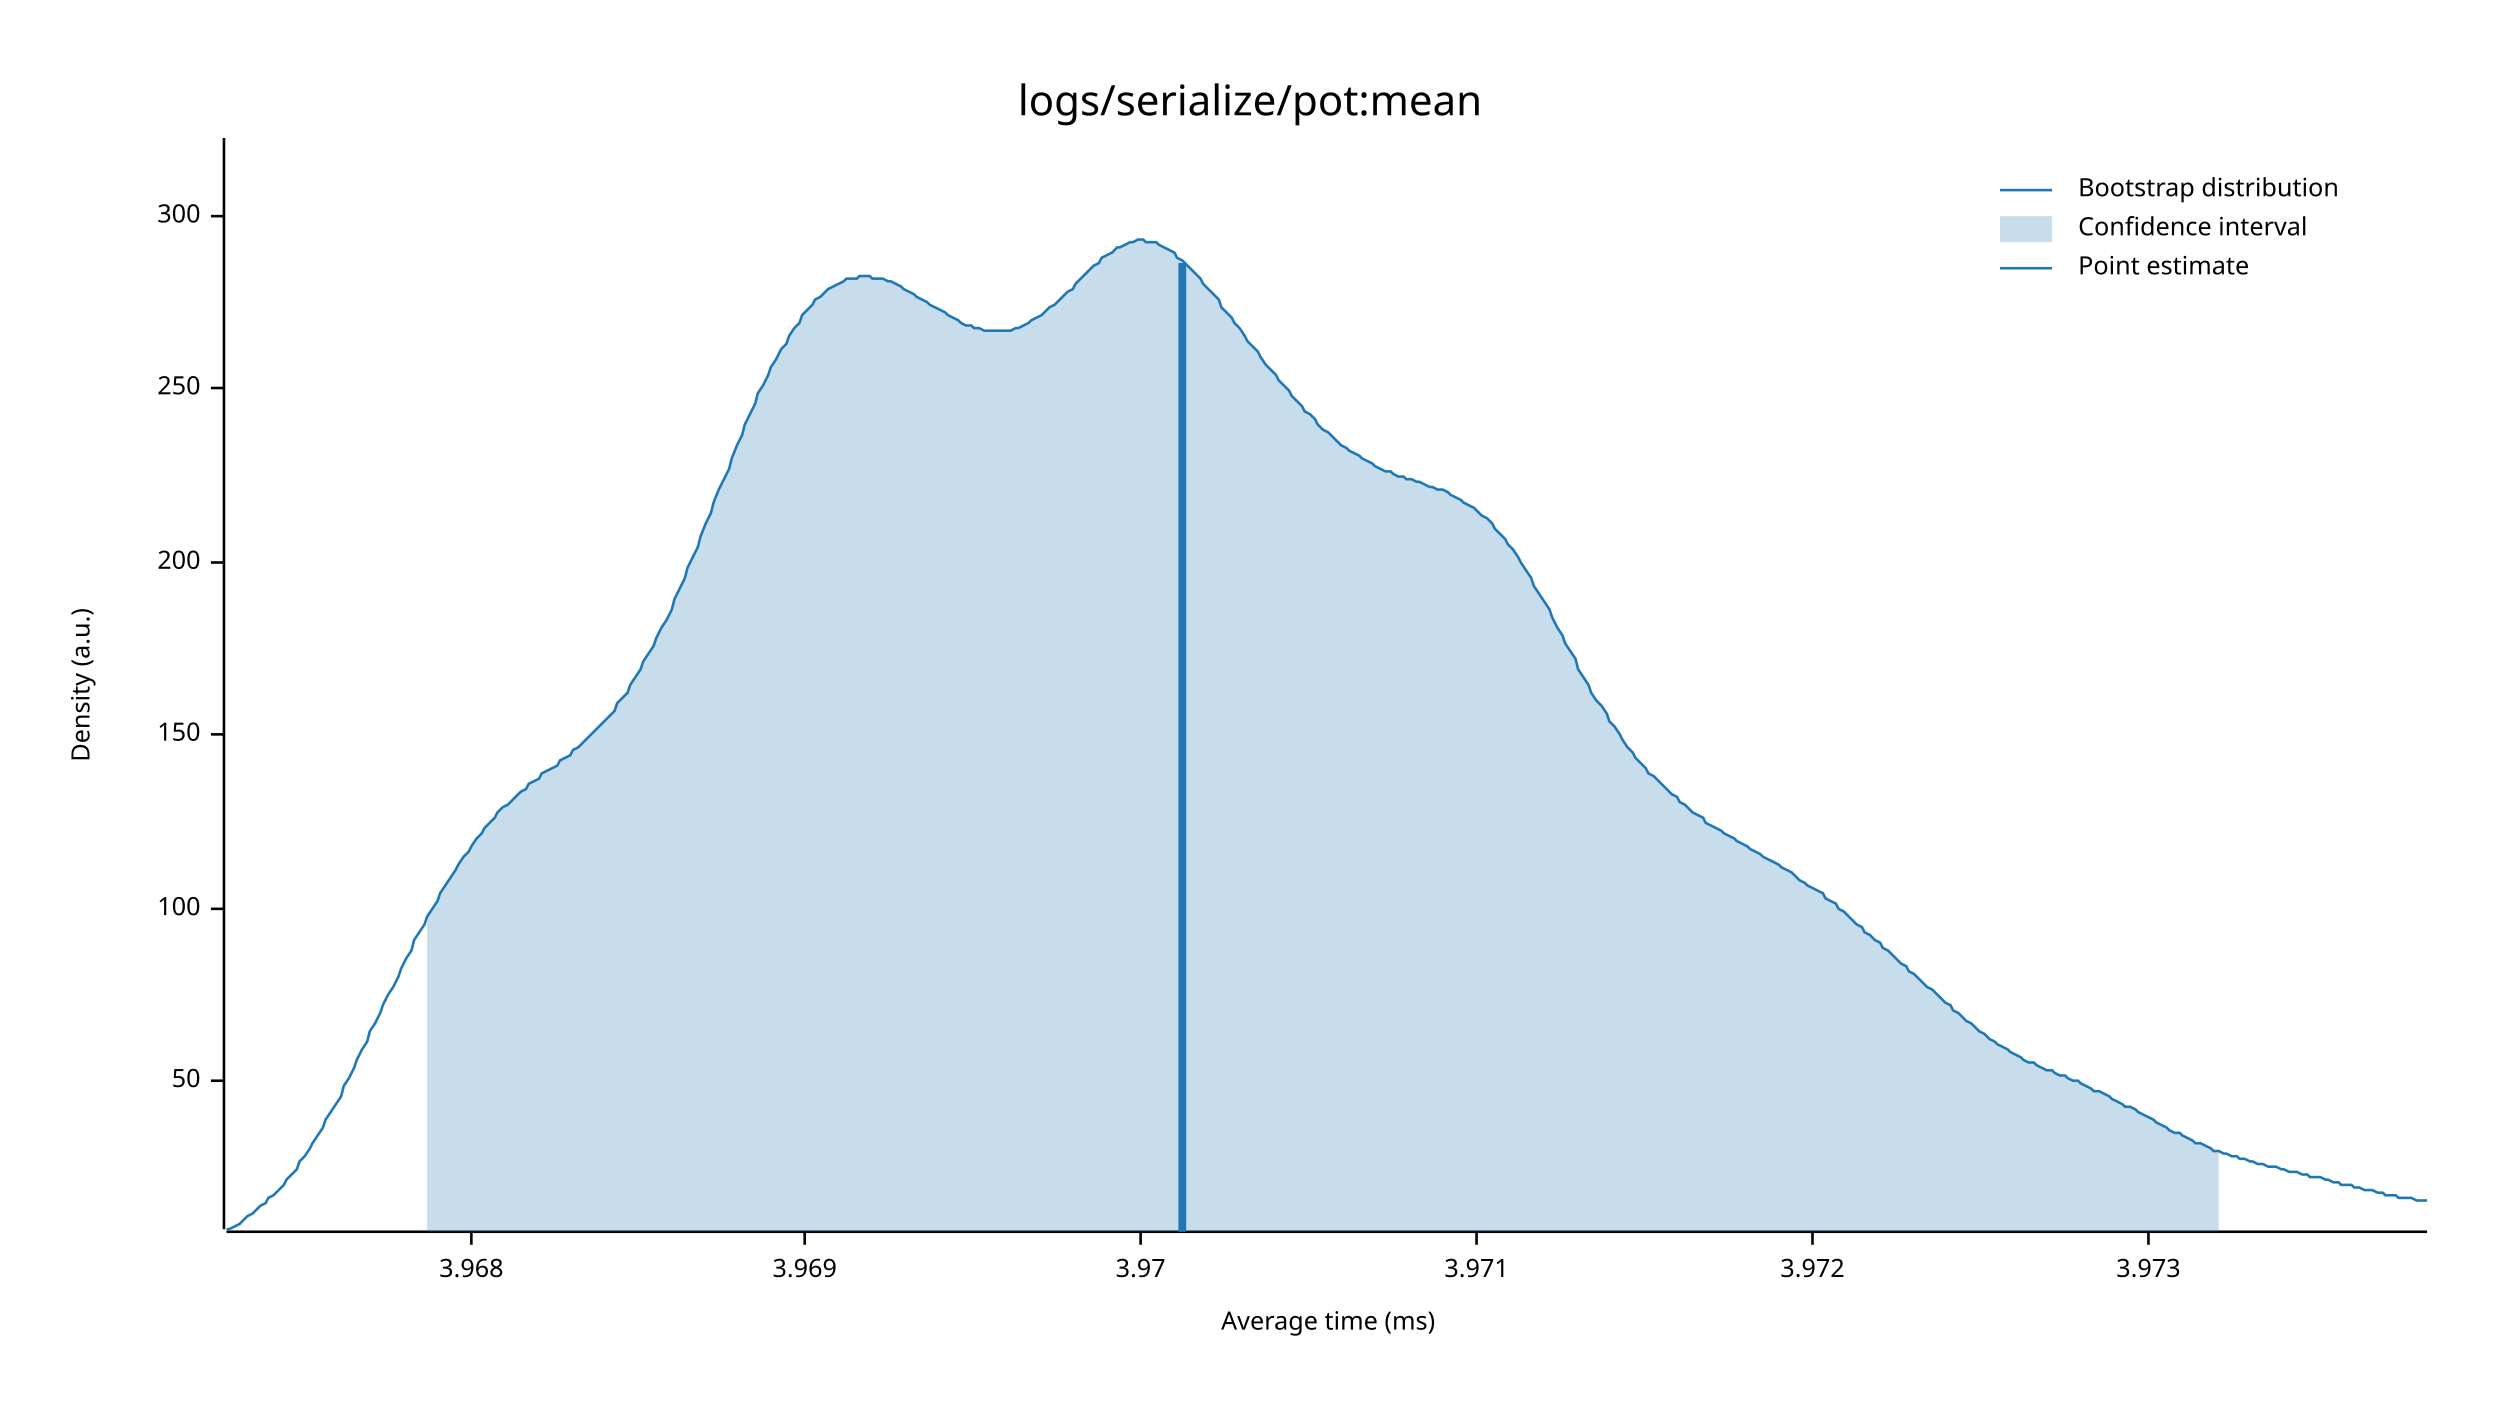
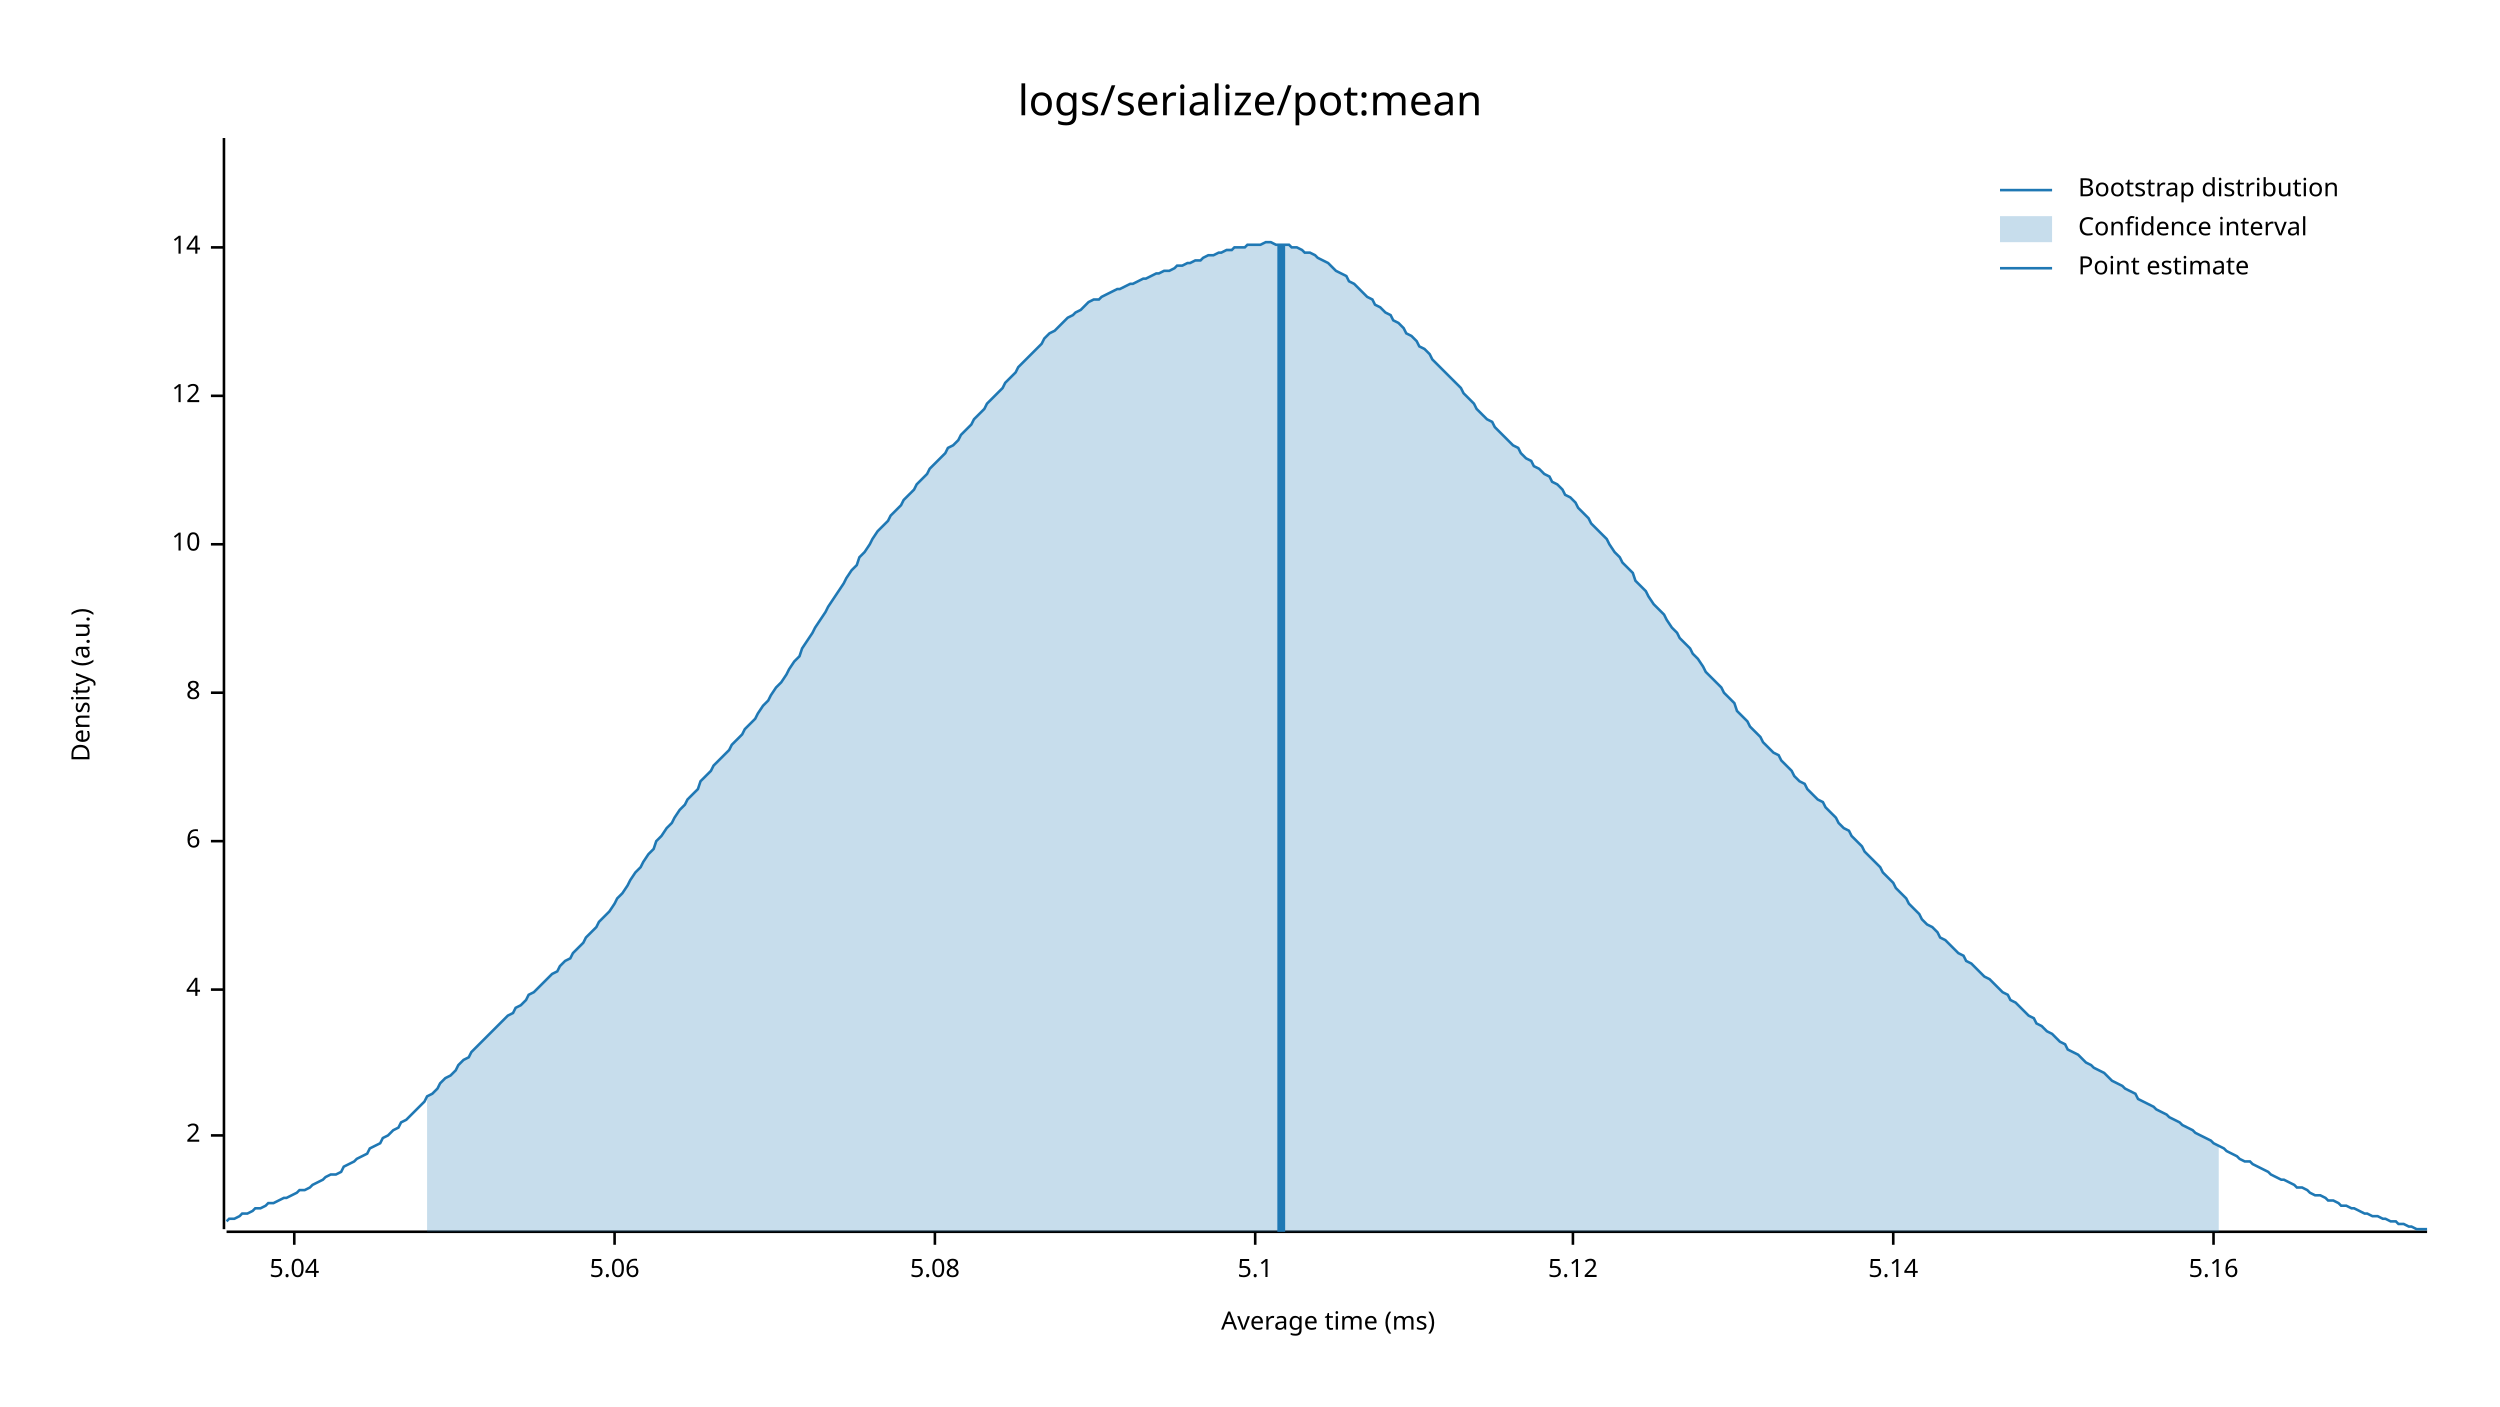
<svg xmlns="http://www.w3.org/2000/svg" style="background-color:#EEE;" width="960" height="540" viewBox="0 0 960 540">
  <text x="480" y="32" dy="0.76em" text-anchor="middle" font-family="sans-serif" font-size="16.129" opacity="1" fill="#000000">
logs/serialize/pot:mean
</text>
  <text x="27" y="263" dy="0.76em" text-anchor="middle" font-family="sans-serif" font-size="9.677" opacity="1" fill="#000000" transform="rotate(270, 27, 263)">
Density (a.u.)
</text>
  <text x="510" y="513" dy="-0.5ex" text-anchor="middle" font-family="sans-serif" font-size="9.677" opacity="1" fill="#000000">
Average time (ms)
</text>
  <polyline fill="none" opacity="1" stroke="#000000" stroke-width="1" points="86,53 86,472 " />
-   <text x="77" y="415" dy="0.5ex" text-anchor="end" font-family="sans-serif" font-size="9.677" opacity="1" fill="#000000">
- 50
+   <text x="77" y="436" dy="0.5ex" text-anchor="end" font-family="sans-serif" font-size="9.677" opacity="1" fill="#000000">
+ 2
</text>
-   <polyline fill="none" opacity="1" stroke="#000000" stroke-width="1" points="81,415 86,415 " />
-   <text x="77" y="349" dy="0.5ex" text-anchor="end" font-family="sans-serif" font-size="9.677" opacity="1" fill="#000000">
- 100
+   <polyline fill="none" opacity="1" stroke="#000000" stroke-width="1" points="81,436 86,436 " />
+   <text x="77" y="380" dy="0.5ex" text-anchor="end" font-family="sans-serif" font-size="9.677" opacity="1" fill="#000000">
+ 4
</text>
-   <polyline fill="none" opacity="1" stroke="#000000" stroke-width="1" points="81,349 86,349 " />
-   <text x="77" y="282" dy="0.5ex" text-anchor="end" font-family="sans-serif" font-size="9.677" opacity="1" fill="#000000">
- 150
+   <polyline fill="none" opacity="1" stroke="#000000" stroke-width="1" points="81,380 86,380 " />
+   <text x="77" y="323" dy="0.5ex" text-anchor="end" font-family="sans-serif" font-size="9.677" opacity="1" fill="#000000">
+ 6
</text>
-   <polyline fill="none" opacity="1" stroke="#000000" stroke-width="1" points="81,282 86,282 " />
-   <text x="77" y="216" dy="0.5ex" text-anchor="end" font-family="sans-serif" font-size="9.677" opacity="1" fill="#000000">
- 200
+   <polyline fill="none" opacity="1" stroke="#000000" stroke-width="1" points="81,323 86,323 " />
+   <text x="77" y="266" dy="0.5ex" text-anchor="end" font-family="sans-serif" font-size="9.677" opacity="1" fill="#000000">
+ 8
</text>
-   <polyline fill="none" opacity="1" stroke="#000000" stroke-width="1" points="81,216 86,216 " />
-   <text x="77" y="149" dy="0.5ex" text-anchor="end" font-family="sans-serif" font-size="9.677" opacity="1" fill="#000000">
- 250
+   <polyline fill="none" opacity="1" stroke="#000000" stroke-width="1" points="81,266 86,266 " />
+   <text x="77" y="209" dy="0.5ex" text-anchor="end" font-family="sans-serif" font-size="9.677" opacity="1" fill="#000000">
+ 10
</text>
-   <polyline fill="none" opacity="1" stroke="#000000" stroke-width="1" points="81,149 86,149 " />
-   <text x="77" y="83" dy="0.5ex" text-anchor="end" font-family="sans-serif" font-size="9.677" opacity="1" fill="#000000">
- 300
+   <polyline fill="none" opacity="1" stroke="#000000" stroke-width="1" points="81,209 86,209 " />
+   <text x="77" y="152" dy="0.5ex" text-anchor="end" font-family="sans-serif" font-size="9.677" opacity="1" fill="#000000">
+ 12
</text>
-   <polyline fill="none" opacity="1" stroke="#000000" stroke-width="1" points="81,83 86,83 " />
+   <polyline fill="none" opacity="1" stroke="#000000" stroke-width="1" points="81,152 86,152 " />
+   <text x="77" y="95" dy="0.5ex" text-anchor="end" font-family="sans-serif" font-size="9.677" opacity="1" fill="#000000">
+ 14
+ </text>
+   <polyline fill="none" opacity="1" stroke="#000000" stroke-width="1" points="81,95 86,95 " />
  <polyline fill="none" opacity="1" stroke="#000000" stroke-width="1" points="87,473 932,473 " />
-   <text x="181" y="483" dy="0.76em" text-anchor="middle" font-family="sans-serif" font-size="9.677" opacity="1" fill="#000000">
- 3.968
+   <text x="113" y="483" dy="0.76em" text-anchor="middle" font-family="sans-serif" font-size="9.677" opacity="1" fill="#000000">
+ 5.04
</text>
-   <polyline fill="none" opacity="1" stroke="#000000" stroke-width="1" points="181,473 181,478 " />
-   <text x="309" y="483" dy="0.76em" text-anchor="middle" font-family="sans-serif" font-size="9.677" opacity="1" fill="#000000">
- 3.969
+   <polyline fill="none" opacity="1" stroke="#000000" stroke-width="1" points="113,473 113,478 " />
+   <text x="236" y="483" dy="0.76em" text-anchor="middle" font-family="sans-serif" font-size="9.677" opacity="1" fill="#000000">
+ 5.06
</text>
-   <polyline fill="none" opacity="1" stroke="#000000" stroke-width="1" points="309,473 309,478 " />
-   <text x="438" y="483" dy="0.76em" text-anchor="middle" font-family="sans-serif" font-size="9.677" opacity="1" fill="#000000">
- 3.97
+   <polyline fill="none" opacity="1" stroke="#000000" stroke-width="1" points="236,473 236,478 " />
+   <text x="359" y="483" dy="0.76em" text-anchor="middle" font-family="sans-serif" font-size="9.677" opacity="1" fill="#000000">
+ 5.08
</text>
-   <polyline fill="none" opacity="1" stroke="#000000" stroke-width="1" points="438,473 438,478 " />
-   <text x="567" y="483" dy="0.76em" text-anchor="middle" font-family="sans-serif" font-size="9.677" opacity="1" fill="#000000">
- 3.971
+   <polyline fill="none" opacity="1" stroke="#000000" stroke-width="1" points="359,473 359,478 " />
+   <text x="482" y="483" dy="0.76em" text-anchor="middle" font-family="sans-serif" font-size="9.677" opacity="1" fill="#000000">
+ 5.1
</text>
-   <polyline fill="none" opacity="1" stroke="#000000" stroke-width="1" points="567,473 567,478 " />
-   <text x="696" y="483" dy="0.76em" text-anchor="middle" font-family="sans-serif" font-size="9.677" opacity="1" fill="#000000">
- 3.972
+   <polyline fill="none" opacity="1" stroke="#000000" stroke-width="1" points="482,473 482,478 " />
+   <text x="604" y="483" dy="0.76em" text-anchor="middle" font-family="sans-serif" font-size="9.677" opacity="1" fill="#000000">
+ 5.12
</text>
-   <polyline fill="none" opacity="1" stroke="#000000" stroke-width="1" points="696,473 696,478 " />
-   <text x="825" y="483" dy="0.76em" text-anchor="middle" font-family="sans-serif" font-size="9.677" opacity="1" fill="#000000">
- 3.973
+   <polyline fill="none" opacity="1" stroke="#000000" stroke-width="1" points="604,473 604,478 " />
+   <text x="727" y="483" dy="0.76em" text-anchor="middle" font-family="sans-serif" font-size="9.677" opacity="1" fill="#000000">
+ 5.14
</text>
-   <polyline fill="none" opacity="1" stroke="#000000" stroke-width="1" points="825,473 825,478 " />
-   <polyline fill="none" opacity="1" stroke="#1F78B4" stroke-width="1" points="87,472 88,472 90,471 92,470 93,469 95,467 97,466 98,465 100,463 102,462 103,460 105,459 107,457 109,455 110,453 112,451 114,449 115,446 117,444 119,441 120,439 122,436 124,433 125,430 127,427 129,424 131,421 132,417 134,414 136,410 137,407 139,403 141,400 142,396 144,393 146,389 147,386 149,382 151,379 153,375 154,372 156,368 158,365 159,361 161,358 163,355 164,352 166,349 168,346 169,343 171,340 173,337 175,334 176,332 178,329 180,327 181,325 183,322 185,320 186,318 188,316 190,314 191,312 193,310 195,309 197,307 198,306 200,304 202,303 203,301 205,300 207,299 208,297 210,296 212,295 214,294 215,292 217,291 219,290 220,288 222,287 224,285 225,284 227,282 229,280 230,279 232,277 234,275 236,273 237,270 239,268 241,266 242,263 244,260 246,257 247,254 249,251 251,248 252,245 254,241 256,238 258,234 259,230 261,226 263,222 264,218 266,214 268,210 269,206 271,201 273,197 274,193 276,188 278,184 280,180 281,176 283,171 285,167 286,163 288,159 290,155 291,151 293,148 295,144 296,141 298,138 300,134 302,132 303,129 305,126 307,124 308,121 310,119 312,117 313,115 315,114 317,112 318,111 320,110 322,109 324,108 325,107 327,107 329,107 330,106 332,106 334,106 335,107 337,107 339,107 341,108 342,108 344,109 346,110 347,111 349,112 351,113 352,114 354,115 356,116 357,117 359,118 361,119 363,120 364,121 366,122 368,123 369,124 371,125 373,125 374,126 376,126 378,127 379,127 381,127 383,127 385,127 386,127 388,127 390,126 391,126 393,125 395,124 396,123 398,122 400,121 401,120 403,118 405,117 407,115 408,114 410,112 412,111 413,109 415,107 417,105 418,104 420,102 422,101 423,99 425,98 427,97 429,95 430,95 432,94 434,93 435,93 437,92 439,92 440,93 442,93 444,93 445,94 447,95 449,96 451,97 452,99 454,100 456,102 457,103 459,105 461,107 462,109 464,111 466,113 468,115 469,118 471,120 473,122 474,124 476,126 478,129 479,131 481,133 483,135 484,137 486,140 488,142 490,144 491,146 493,148 495,150 496,152 498,154 500,156 501,158 503,159 505,161 506,163 508,165 510,166 512,168 513,169 515,171 517,172 518,173 520,174 522,175 523,176 525,177 527,178 528,179 530,180 532,181 534,181 535,182 537,183 539,183 540,184 542,184 544,185 545,185 547,186 549,187 550,187 552,188 554,188 556,189 557,190 559,191 561,192 562,193 564,194 566,195 567,196 569,198 571,199 573,201 574,203 576,205 578,207 579,209 581,211 583,214 584,216 586,219 588,222 589,225 591,228 593,231 595,234 596,237 598,241 600,244 601,247 603,250 605,253 606,257 608,260 610,263 611,266 613,269 615,271 617,274 618,277 620,279 622,282 623,284 625,287 627,289 628,291 630,293 632,295 633,297 635,298 637,300 639,302 640,303 642,305 644,306 645,308 647,309 649,311 650,312 652,313 654,314 655,316 657,317 659,318 661,319 662,320 664,321 666,322 667,323 669,324 671,325 672,326 674,327 676,328 677,329 679,330 681,331 683,332 684,333 686,334 688,335 689,336 691,338 693,339 694,340 696,341 698,342 700,343 701,345 703,346 705,347 706,349 708,350 710,352 711,353 713,355 715,356 716,358 718,359 720,361 722,362 723,364 725,365 727,367 728,368 730,370 732,371 733,373 735,374 737,376 738,377 740,379 742,380 744,382 745,383 747,385 749,386 750,388 752,389 754,391 755,392 757,393 759,395 760,396 762,397 764,399 766,400 767,401 769,402 771,403 772,404 774,405 776,406 777,407 779,408 781,408 782,409 784,410 786,411 788,411 789,412 791,413 793,413 794,414 796,415 798,415 799,416 801,417 803,418 804,419 806,419 808,420 810,421 811,422 813,423 815,424 816,425 818,425 820,426 821,427 823,428 825,429 827,430 828,431 830,432 832,433 833,434 835,435 837,435 838,436 840,437 842,438 843,439 845,439 847,440 849,441 850,442 852,442 854,443 855,443 857,444 859,444 860,445 862,445 864,446 865,446 867,447 869,447 871,448 872,448 874,448 876,449 877,449 879,450 881,450 882,450 884,451 886,451 887,452 889,452 891,452 893,453 894,453 896,454 898,454 899,455 901,455 903,455 904,456 906,456 908,457 909,457 911,457 913,458 915,458 916,459 918,459 920,459 921,460 923,460 925,460 926,460 928,461 930,461 932,461 " />
-   <polygon opacity="0.25" fill="#1F78B4" points="164,352 166,349 168,346 169,343 171,340 173,337 175,334 176,332 178,329 180,327 181,325 183,322 185,320 186,318 188,316 190,314 191,312 193,310 195,309 197,307 198,306 200,304 202,303 203,301 205,300 207,299 208,297 210,296 212,295 214,294 215,292 217,291 219,290 220,288 222,287 224,285 225,284 227,282 229,280 230,279 232,277 234,275 236,273 237,270 239,268 241,266 242,263 244,260 246,257 247,254 249,251 251,248 252,245 254,241 256,238 258,234 259,230 261,226 263,222 264,218 266,214 268,210 269,206 271,201 273,197 274,193 276,188 278,184 280,180 281,176 283,171 285,167 286,163 288,159 290,155 291,151 293,148 295,144 296,141 298,138 300,134 302,132 303,129 305,126 307,124 308,121 310,119 312,117 313,115 315,114 317,112 318,111 320,110 322,109 324,108 325,107 327,107 329,107 330,106 332,106 334,106 335,107 337,107 339,107 341,108 342,108 344,109 346,110 347,111 349,112 351,113 352,114 354,115 356,116 357,117 359,118 361,119 363,120 364,121 366,122 368,123 369,124 371,125 373,125 374,126 376,126 378,127 379,127 381,127 383,127 385,127 386,127 388,127 390,126 391,126 393,125 395,124 396,123 398,122 400,121 401,120 403,118 405,117 407,115 408,114 410,112 412,111 413,109 415,107 417,105 418,104 420,102 422,101 423,99 425,98 427,97 429,95 430,95 432,94 434,93 435,93 437,92 439,92 440,93 442,93 444,93 445,94 447,95 449,96 451,97 452,99 454,100 456,102 457,103 459,105 461,107 462,109 464,111 466,113 468,115 469,118 471,120 473,122 474,124 476,126 478,129 479,131 481,133 483,135 484,137 486,140 488,142 490,144 491,146 493,148 495,150 496,152 498,154 500,156 501,158 503,159 505,161 506,163 508,165 510,166 512,168 513,169 515,171 517,172 518,173 520,174 522,175 523,176 525,177 527,178 528,179 530,180 532,181 534,181 535,182 537,183 539,183 540,184 542,184 544,185 545,185 547,186 549,187 550,187 552,188 554,188 556,189 557,190 559,191 561,192 562,193 564,194 566,195 567,196 569,198 571,199 573,201 574,203 576,205 578,207 579,209 581,211 583,214 584,216 586,219 588,222 589,225 591,228 593,231 595,234 596,237 598,241 600,244 601,247 603,250 605,253 606,257 608,260 610,263 611,266 613,269 615,271 617,274 618,277 620,279 622,282 623,284 625,287 627,289 628,291 630,293 632,295 633,297 635,298 637,300 639,302 640,303 642,305 644,306 645,308 647,309 649,311 650,312 652,313 654,314 655,316 657,317 659,318 661,319 662,320 664,321 666,322 667,323 669,324 671,325 672,326 674,327 676,328 677,329 679,330 681,331 683,332 684,333 686,334 688,335 689,336 691,338 693,339 694,340 696,341 698,342 700,343 701,345 703,346 705,347 706,349 708,350 710,352 711,353 713,355 715,356 716,358 718,359 720,361 722,362 723,364 725,365 727,367 728,368 730,370 732,371 733,373 735,374 737,376 738,377 740,379 742,380 744,382 745,383 747,385 749,386 750,388 752,389 754,391 755,392 757,393 759,395 760,396 762,397 764,399 766,400 767,401 769,402 771,403 772,404 774,405 776,406 777,407 779,408 781,408 782,409 784,410 786,411 788,411 789,412 791,413 793,413 794,414 796,415 798,415 799,416 801,417 803,418 804,419 806,419 808,420 810,421 811,422 813,423 815,424 816,425 818,425 820,426 821,427 823,428 825,429 827,430 828,431 830,432 832,433 833,434 835,435 837,435 838,436 840,437 842,438 843,439 845,439 847,440 849,441 850,442 852,442 852,473 164,473 " />
-   <polyline fill="none" opacity="1" stroke="#1F78B4" stroke-width="3" points="454,473 454,101 " />
+   <polyline fill="none" opacity="1" stroke="#000000" stroke-width="1" points="727,473 727,478 " />
+   <text x="850" y="483" dy="0.76em" text-anchor="middle" font-family="sans-serif" font-size="9.677" opacity="1" fill="#000000">
+ 5.16
+ </text>
+   <polyline fill="none" opacity="1" stroke="#000000" stroke-width="1" points="850,473 850,478 " />
+   <polyline fill="none" opacity="1" stroke="#1F78B4" stroke-width="1" points="87,469 88,468 90,468 92,467 93,466 95,466 97,465 98,464 100,464 102,463 103,462 105,462 107,461 109,460 110,460 112,459 114,458 115,457 117,457 119,456 120,455 122,454 124,453 125,452 127,451 129,451 131,450 132,448 134,447 136,446 137,445 139,444 141,443 142,441 144,440 146,439 147,437 149,436 151,434 153,433 154,431 156,430 158,428 159,427 161,425 163,423 164,421 166,420 168,418 169,416 171,414 173,413 175,411 176,409 178,407 180,406 181,404 183,402 185,400 186,399 188,397 190,395 191,394 193,392 195,390 197,389 198,387 200,386 202,384 203,382 205,381 207,379 208,378 210,376 212,374 214,373 215,371 217,369 219,368 220,366 222,364 224,362 225,360 227,358 229,356 230,354 232,352 234,350 236,347 237,345 239,343 241,340 242,338 244,335 246,333 247,331 249,328 251,326 252,323 254,321 256,318 258,316 259,314 261,311 263,309 264,307 266,305 268,303 269,300 271,298 273,296 274,294 276,292 278,290 280,288 281,286 283,284 285,282 286,280 288,278 290,276 291,274 293,271 295,269 296,267 298,264 300,262 302,259 303,257 305,254 307,252 308,249 310,246 312,243 313,241 315,238 317,235 318,233 320,230 322,227 324,224 325,222 327,219 329,217 330,214 332,212 334,209 335,207 337,204 339,202 341,200 342,198 344,196 346,194 347,192 349,190 351,188 352,186 354,184 356,182 357,180 359,178 361,176 363,174 364,172 366,171 368,169 369,167 371,165 373,163 374,161 376,159 378,157 379,155 381,153 383,151 385,149 386,147 388,145 390,143 391,141 393,139 395,137 396,136 398,134 400,132 401,130 403,128 405,127 407,125 408,124 410,122 412,121 413,120 415,119 417,117 418,116 420,115 422,115 423,114 425,113 427,112 429,111 430,111 432,110 434,109 435,109 437,108 439,107 440,107 442,106 444,105 445,105 447,104 449,104 451,103 452,102 454,102 456,101 457,101 459,100 461,100 462,99 464,98 466,98 468,97 469,97 471,96 473,96 474,95 476,95 478,95 479,94 481,94 483,94 484,94 486,93 488,93 490,94 491,94 493,94 495,94 496,95 498,95 500,96 501,97 503,97 505,98 506,99 508,100 510,101 512,103 513,104 515,105 517,106 518,108 520,109 522,111 523,112 525,114 527,115 528,117 530,118 532,120 534,121 535,123 537,124 539,126 540,128 542,129 544,131 545,133 547,134 549,136 550,138 552,140 554,142 556,144 557,145 559,147 561,149 562,151 564,153 566,155 567,157 569,159 571,161 573,162 574,164 576,166 578,168 579,169 581,171 583,172 584,174 586,176 588,177 589,179 591,180 593,182 595,183 596,185 598,186 600,188 601,190 603,191 605,193 606,195 608,197 610,199 611,201 613,203 615,205 617,207 618,209 620,212 622,214 623,216 625,218 627,220 628,223 630,225 632,227 633,229 635,232 637,234 639,236 640,238 642,241 644,243 645,245 647,247 649,249 650,251 652,253 654,256 655,258 657,260 659,262 661,264 662,266 664,268 666,270 667,273 669,275 671,277 672,279 674,281 676,283 677,285 679,287 681,289 683,290 684,292 686,294 688,296 689,298 691,300 693,301 694,303 696,305 698,307 700,308 701,310 703,312 705,314 706,316 708,318 710,319 711,321 713,323 715,325 716,327 718,329 720,331 722,333 723,335 725,337 727,339 728,341 730,343 732,345 733,347 735,349 737,351 738,353 740,355 742,356 744,358 745,360 747,361 749,363 750,364 752,366 754,367 755,369 757,370 759,372 760,373 762,375 764,376 766,378 767,379 769,381 771,382 772,384 774,385 776,387 777,388 779,390 781,391 782,393 784,394 786,396 788,397 789,398 791,400 793,401 794,403 796,404 798,405 799,406 801,408 803,409 804,410 806,411 808,412 810,414 811,415 813,416 815,417 816,418 818,419 820,420 821,422 823,423 825,424 827,425 828,426 830,427 832,428 833,429 835,430 837,431 838,432 840,433 842,434 843,435 845,436 847,437 849,438 850,439 852,440 854,441 855,442 857,443 859,444 860,445 862,446 864,446 865,447 867,448 869,449 871,450 872,451 874,452 876,453 877,453 879,454 881,455 882,456 884,456 886,457 887,458 889,459 891,459 893,460 894,461 896,461 898,462 899,463 901,463 903,464 904,464 906,465 908,466 909,466 911,467 913,467 915,468 916,468 918,469 920,469 921,470 923,470 925,471 926,471 928,472 930,472 932,472 " />
+   <polygon opacity="0.25" fill="#1F78B4" points="164,421 166,420 168,418 169,416 171,414 173,413 175,411 176,409 178,407 180,406 181,404 183,402 185,400 186,399 188,397 190,395 191,394 193,392 195,390 197,389 198,387 200,386 202,384 203,382 205,381 207,379 208,378 210,376 212,374 214,373 215,371 217,369 219,368 220,366 222,364 224,362 225,360 227,358 229,356 230,354 232,352 234,350 236,347 237,345 239,343 241,340 242,338 244,335 246,333 247,331 249,328 251,326 252,323 254,321 256,318 258,316 259,314 261,311 263,309 264,307 266,305 268,303 269,300 271,298 273,296 274,294 276,292 278,290 280,288 281,286 283,284 285,282 286,280 288,278 290,276 291,274 293,271 295,269 296,267 298,264 300,262 302,259 303,257 305,254 307,252 308,249 310,246 312,243 313,241 315,238 317,235 318,233 320,230 322,227 324,224 325,222 327,219 329,217 330,214 332,212 334,209 335,207 337,204 339,202 341,200 342,198 344,196 346,194 347,192 349,190 351,188 352,186 354,184 356,182 357,180 359,178 361,176 363,174 364,172 366,171 368,169 369,167 371,165 373,163 374,161 376,159 378,157 379,155 381,153 383,151 385,149 386,147 388,145 390,143 391,141 393,139 395,137 396,136 398,134 400,132 401,130 403,128 405,127 407,125 408,124 410,122 412,121 413,120 415,119 417,117 418,116 420,115 422,115 423,114 425,113 427,112 429,111 430,111 432,110 434,109 435,109 437,108 439,107 440,107 442,106 444,105 445,105 447,104 449,104 451,103 452,102 454,102 456,101 457,101 459,100 461,100 462,99 464,98 466,98 468,97 469,97 471,96 473,96 474,95 476,95 478,95 479,94 481,94 483,94 484,94 486,93 488,93 490,94 491,94 493,94 495,94 496,95 498,95 500,96 501,97 503,97 505,98 506,99 508,100 510,101 512,103 513,104 515,105 517,106 518,108 520,109 522,111 523,112 525,114 527,115 528,117 530,118 532,120 534,121 535,123 537,124 539,126 540,128 542,129 544,131 545,133 547,134 549,136 550,138 552,140 554,142 556,144 557,145 559,147 561,149 562,151 564,153 566,155 567,157 569,159 571,161 573,162 574,164 576,166 578,168 579,169 581,171 583,172 584,174 586,176 588,177 589,179 591,180 593,182 595,183 596,185 598,186 600,188 601,190 603,191 605,193 606,195 608,197 610,199 611,201 613,203 615,205 617,207 618,209 620,212 622,214 623,216 625,218 627,220 628,223 630,225 632,227 633,229 635,232 637,234 639,236 640,238 642,241 644,243 645,245 647,247 649,249 650,251 652,253 654,256 655,258 657,260 659,262 661,264 662,266 664,268 666,270 667,273 669,275 671,277 672,279 674,281 676,283 677,285 679,287 681,289 683,290 684,292 686,294 688,296 689,298 691,300 693,301 694,303 696,305 698,307 700,308 701,310 703,312 705,314 706,316 708,318 710,319 711,321 713,323 715,325 716,327 718,329 720,331 722,333 723,335 725,337 727,339 728,341 730,343 732,345 733,347 735,349 737,351 738,353 740,355 742,356 744,358 745,360 747,361 749,363 750,364 752,366 754,367 755,369 757,370 759,372 760,373 762,375 764,376 766,378 767,379 769,381 771,382 772,384 774,385 776,387 777,388 779,390 781,391 782,393 784,394 786,396 788,397 789,398 791,400 793,401 794,403 796,404 798,405 799,406 801,408 803,409 804,410 806,411 808,412 810,414 811,415 813,416 815,417 816,418 818,419 820,420 821,422 823,423 825,424 827,425 828,426 830,427 832,428 833,429 835,430 837,431 838,432 840,433 842,434 843,435 845,436 847,437 849,438 850,439 852,440 852,473 164,473 " />
+   <polyline fill="none" opacity="1" stroke="#1F78B4" stroke-width="3" points="492,473 492,94 " />
  <text x="798" y="68" dy="0.76em" text-anchor="start" font-family="sans-serif" font-size="9.677" opacity="1" fill="#000000">
Bootstrap distribution
</text>
  <text x="798" y="83" dy="0.76em" text-anchor="start" font-family="sans-serif" font-size="9.677" opacity="1" fill="#000000">
Confidence interval
</text>
  <text x="798" y="98" dy="0.76em" text-anchor="start" font-family="sans-serif" font-size="9.677" opacity="1" fill="#000000">
Point estimate
</text>
  <polyline fill="none" opacity="1" stroke="#1F78B4" stroke-width="1" points="768,73 788,73 " />
  <rect x="768" y="83" width="20" height="10" opacity="0.25" fill="#1F78B4" stroke="none" />
  <polyline fill="none" opacity="1" stroke="#1F78B4" stroke-width="1" points="768,103 788,103 " />
</svg>
